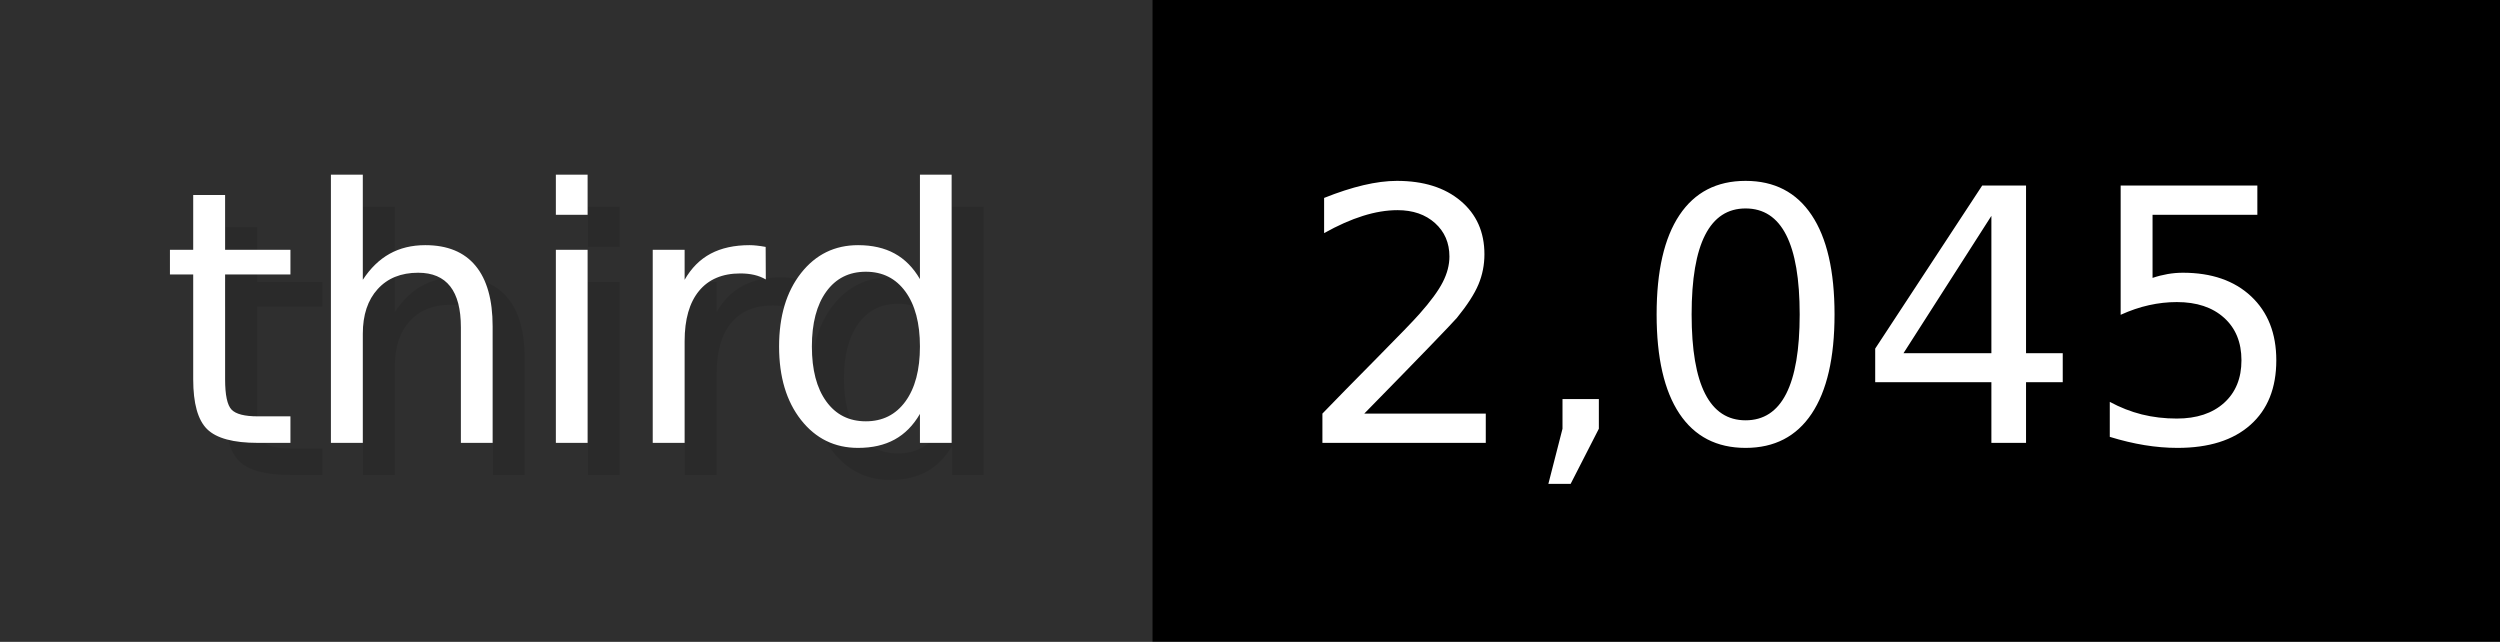
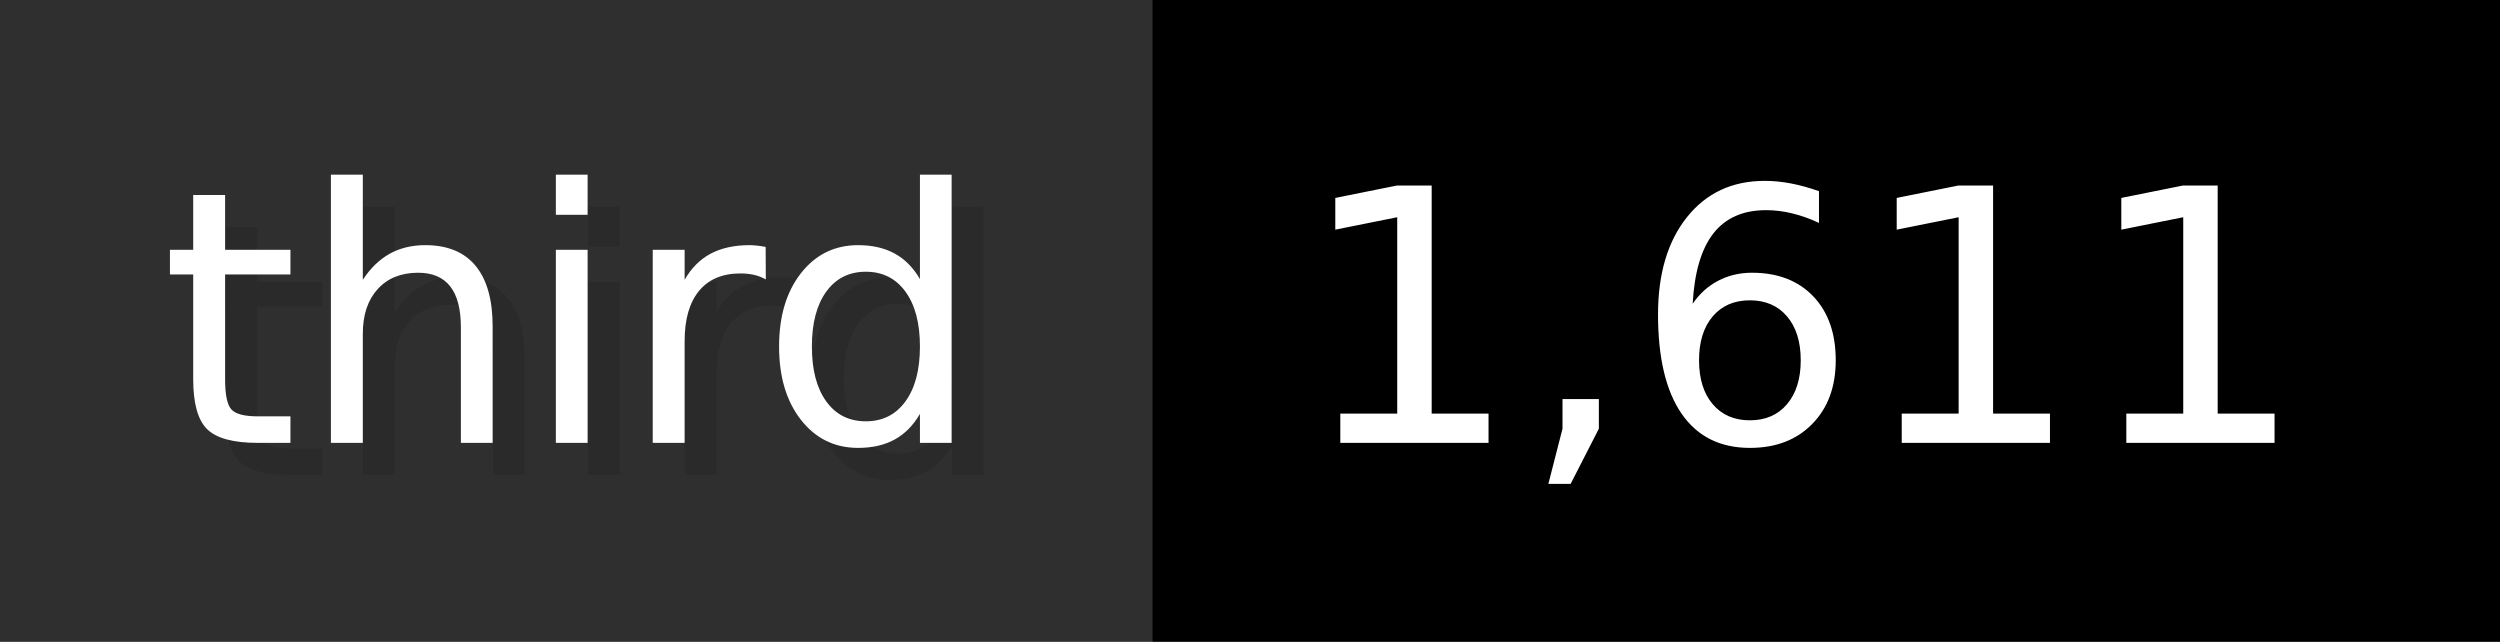
- <svg xmlns="http://www.w3.org/2000/svg" width="77.9" height="20" viewBox="0 0 779 200" role="img" aria-label="third: 2,045">
+ <svg xmlns="http://www.w3.org/2000/svg" width="77.9" height="20" viewBox="0 0 779 200" role="img" aria-label="third: 1,611">
  <g>
    <rect fill="#2F2F2F" width="359" height="200" />
    <rect fill="#" x="359" width="420" height="200" />
  </g>
  <g aria-hidden="true" fill="#fff" text-anchor="start" font-family="Verdana,DejaVu Sans,sans-serif" font-size="110">
    <text x="60" y="148" textLength="259" fill="#000" opacity="0.1">third</text>
    <text x="50" y="138" textLength="259">third</text>
-     <text x="414" y="148" textLength="320" fill="#000" opacity="0.1">2,045</text>
-     <text x="404" y="138" textLength="320">2,045</text>
+     <text x="414" y="148" textLength="320" fill="#000" opacity="0.1">1,611</text>
+     <text x="404" y="138" textLength="320">1,611</text>
  </g>
</svg>
